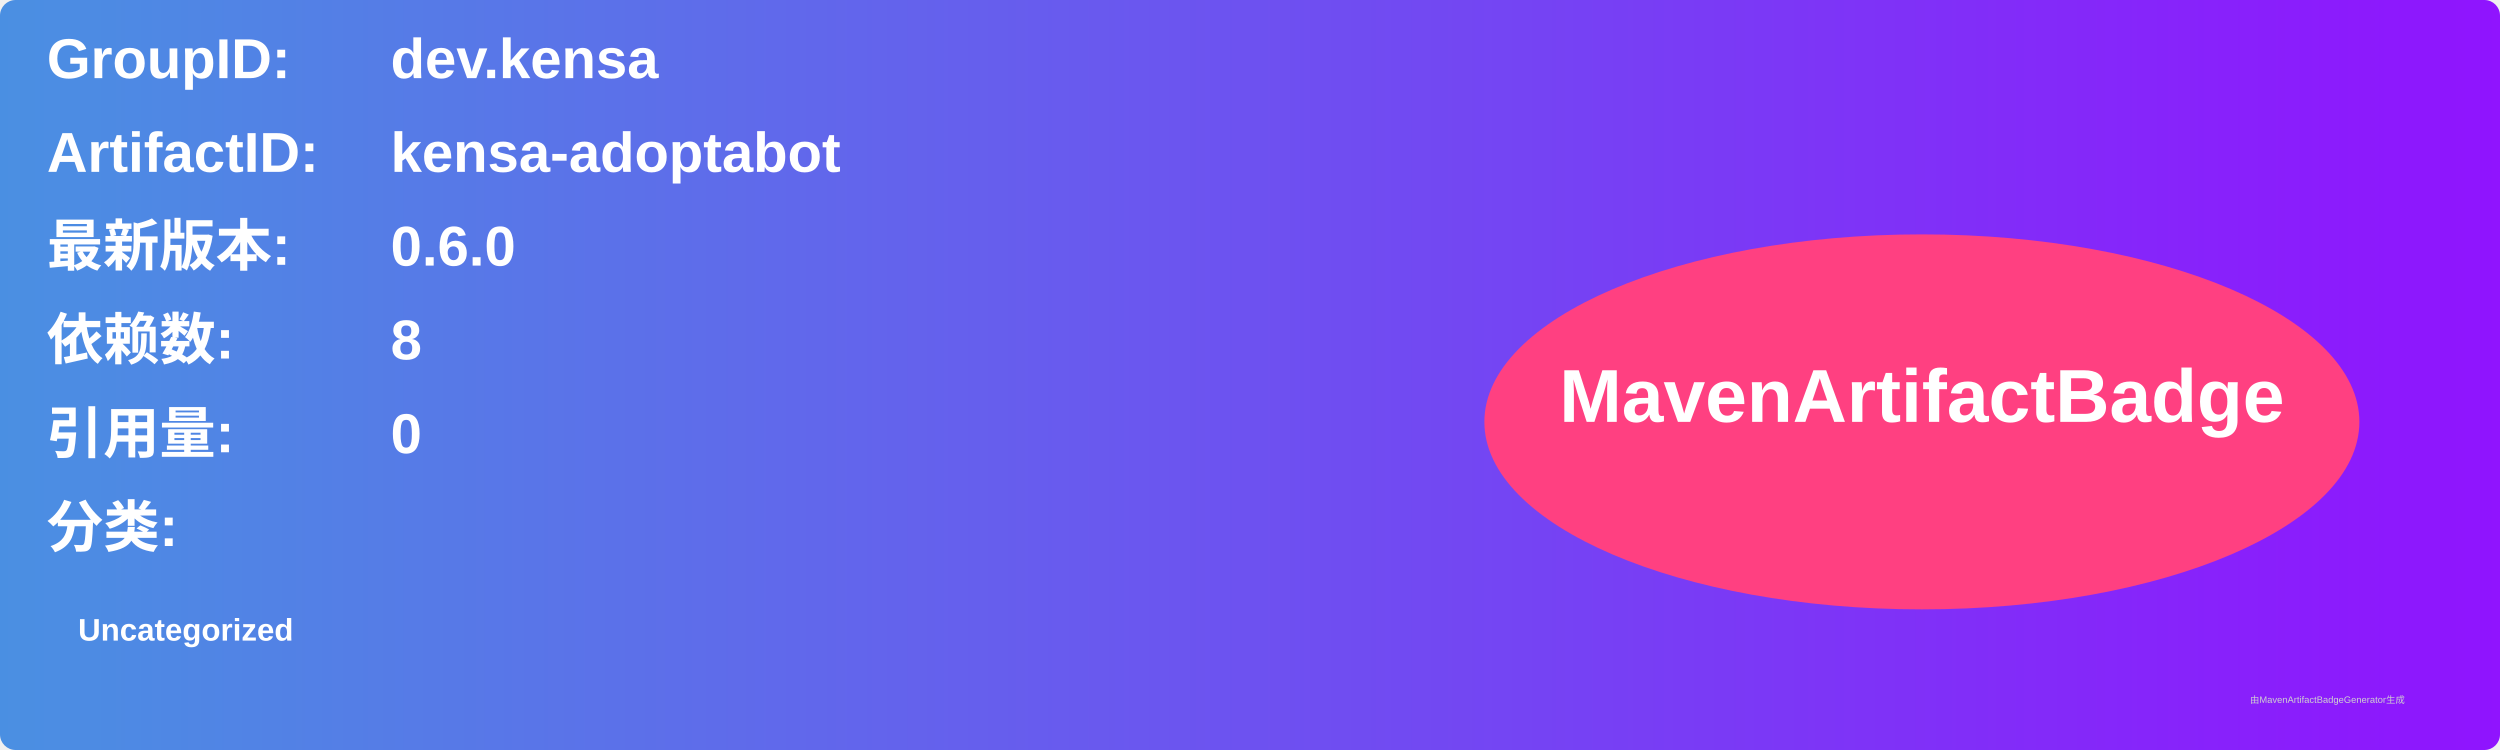
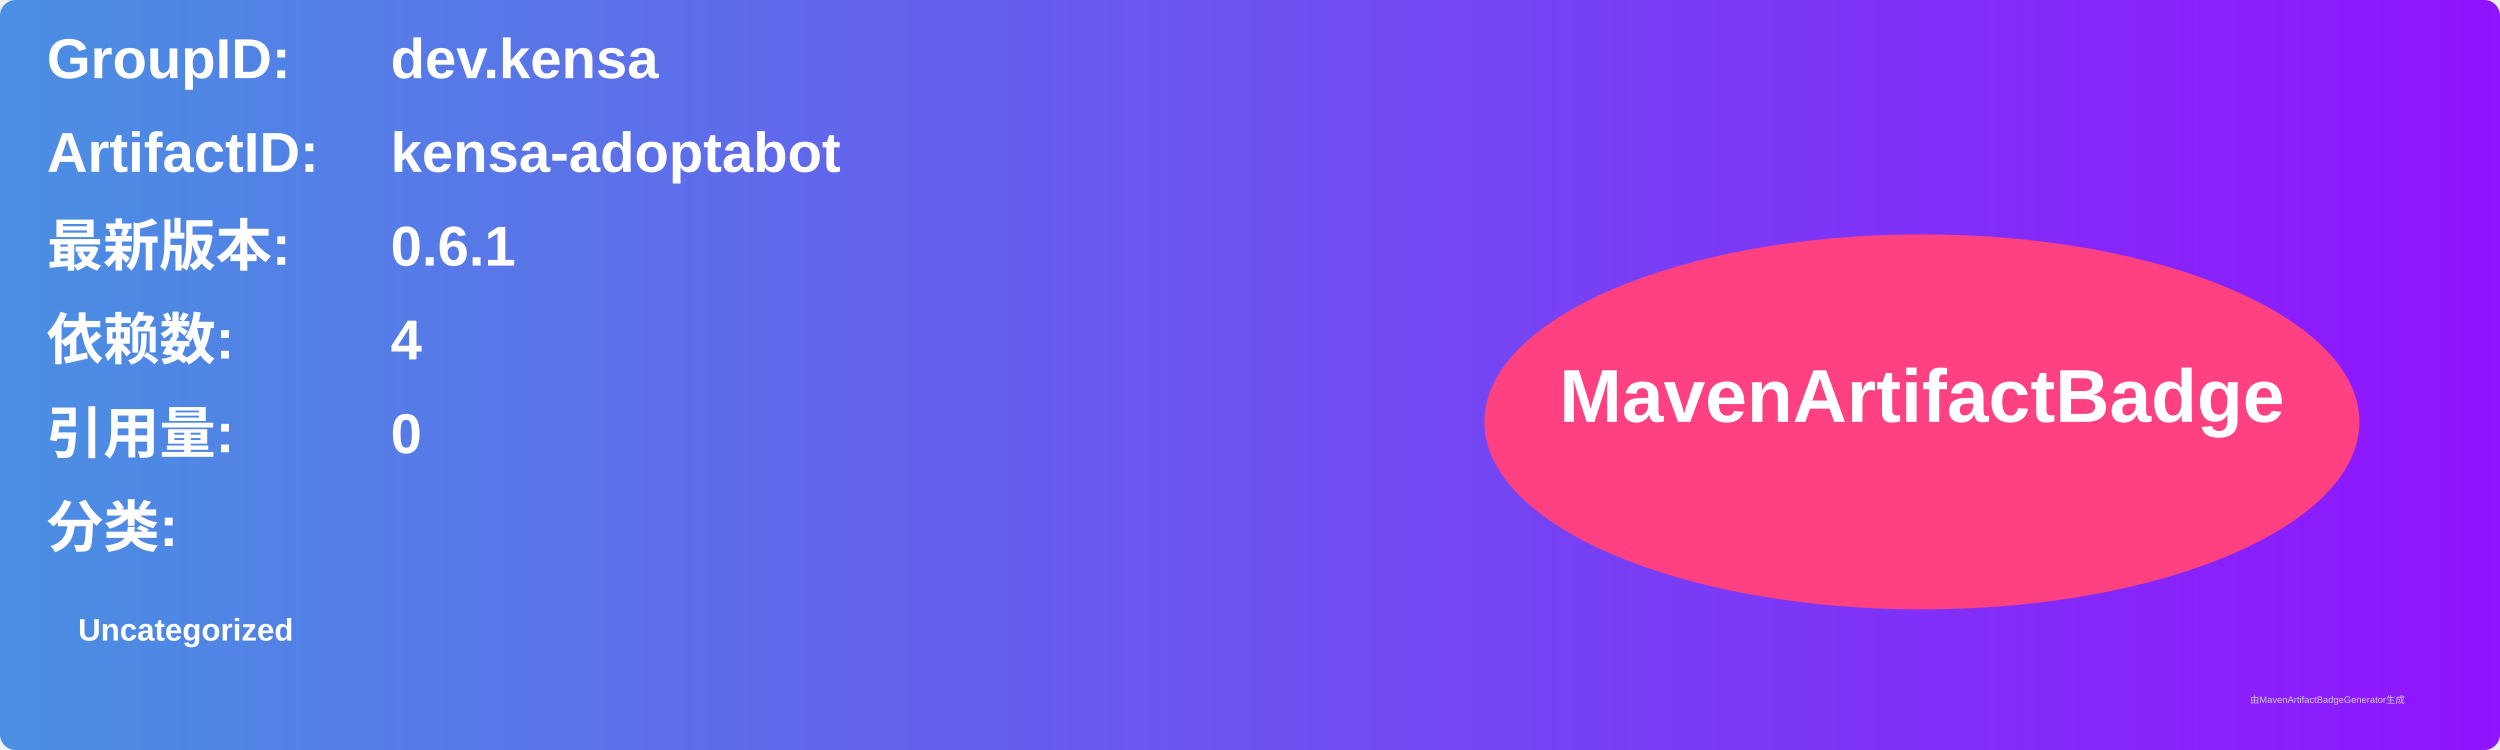
<svg xmlns="http://www.w3.org/2000/svg" width="800" height="240" viewBox="0 0 800 240">
  <linearGradient id="grad" x1="0%" y1="0%" x2="100%" y2="0%">
    <stop offset="0%" stop-color="#4a90e2" />
    <stop offset="100%" stop-color="#9013fe" />
  </linearGradient>
  <rect width="100%" height="100%" rx="5" ry="5" fill="url(#grad)" />
  <g transform="translate(15, 15)">
    <text x="0" y="10" font-family="Arial" font-size="18" fill="white" font-weight="bold" width="260">GroupID:</text>
    <text x="110" y="10" font-family="Arial" font-size="18" fill="white" font-weight="bold" width="460">dev.kensa</text>
    <text x="0" y="40" font-family="Arial" font-size="18" fill="white" font-weight="bold" width="260">ArtifactID:</text>
    <text x="110" y="40" font-family="Arial" font-size="18" fill="white" font-weight="bold" width="460">kensa-adoptabot</text>
    <text x="0" y="70" font-family="Arial" font-size="18" fill="white" font-weight="bold">最新版本:</text>
    <text x="110" y="70" font-family="Arial" font-size="18" fill="white" font-weight="bold">
-       <tspan font-weight="bold">0.6.0</tspan>
+       <tspan font-weight="bold">0.6.1</tspan>
    </text>
    <text x="0" y="100" font-family="Arial" font-size="18" fill="white" font-weight="bold">依赖数: </text>
    <text x="110" y="100" font-family="Arial" font-size="18" fill="white">
-       <tspan font-weight="bold">8</tspan>
+       <tspan font-weight="bold">4</tspan>
    </text>
    <text x="0" y="130" font-family="Arial" font-size="18" fill="white" font-weight="bold">引用量: </text>
    <text x="110" y="130" font-family="Arial" font-size="18" fill="white">
      <tspan font-weight="bold">0</tspan>
    </text>
    <text x="0" y="160" font-family="Arial" font-size="18" fill="white" font-weight="bold">分类:</text>
    <text x="10" y="190" font-family="Arial" font-size="10" fill="white">
      <tspan font-weight="bold">Uncategorized</tspan>
    </text>
    <ellipse cx="600" cy="120" rx="140" ry="60" fill="#ff4081" />
    <text x="600" y="120" text-anchor="middle" font-family="Arial" font-size="24" fill="white" font-weight="bold">MavenArtifactBadge</text>
  </g>
  <text x="720" y="225" font-family="Arial" font-size="3" fill="#d0d0d0">由MavenArtifactBadgeGenerator生成</text>
</svg>
